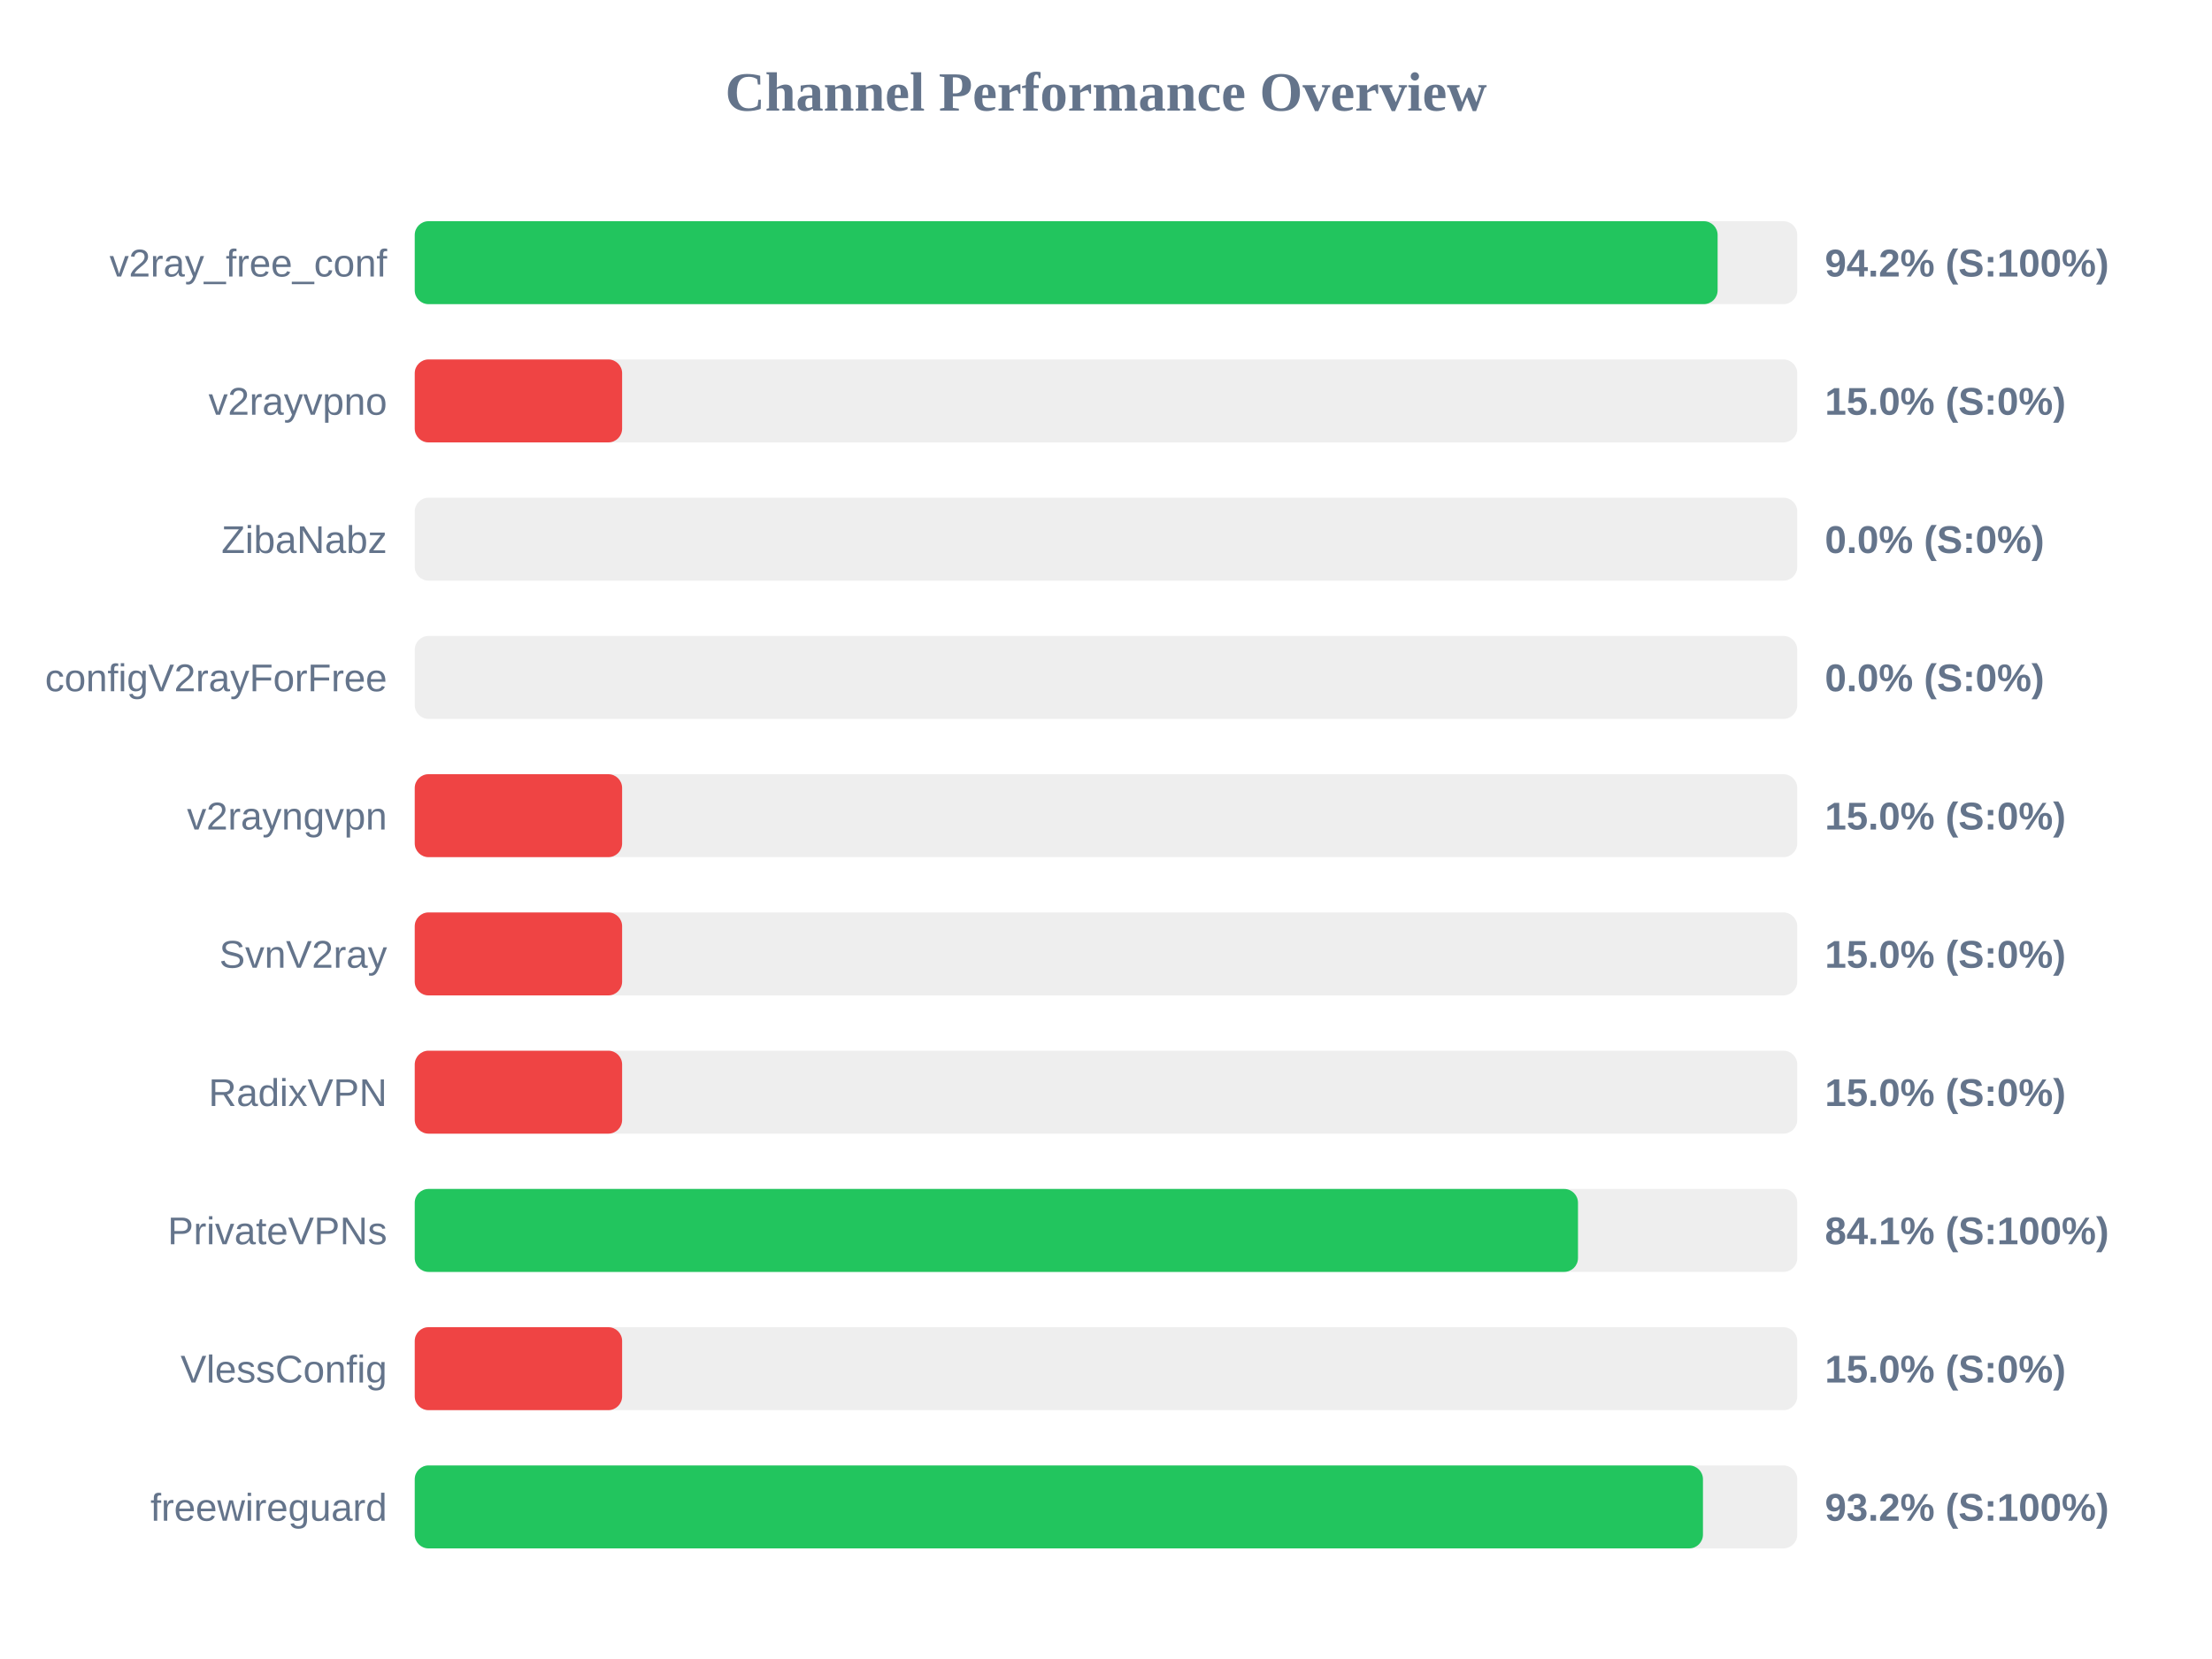
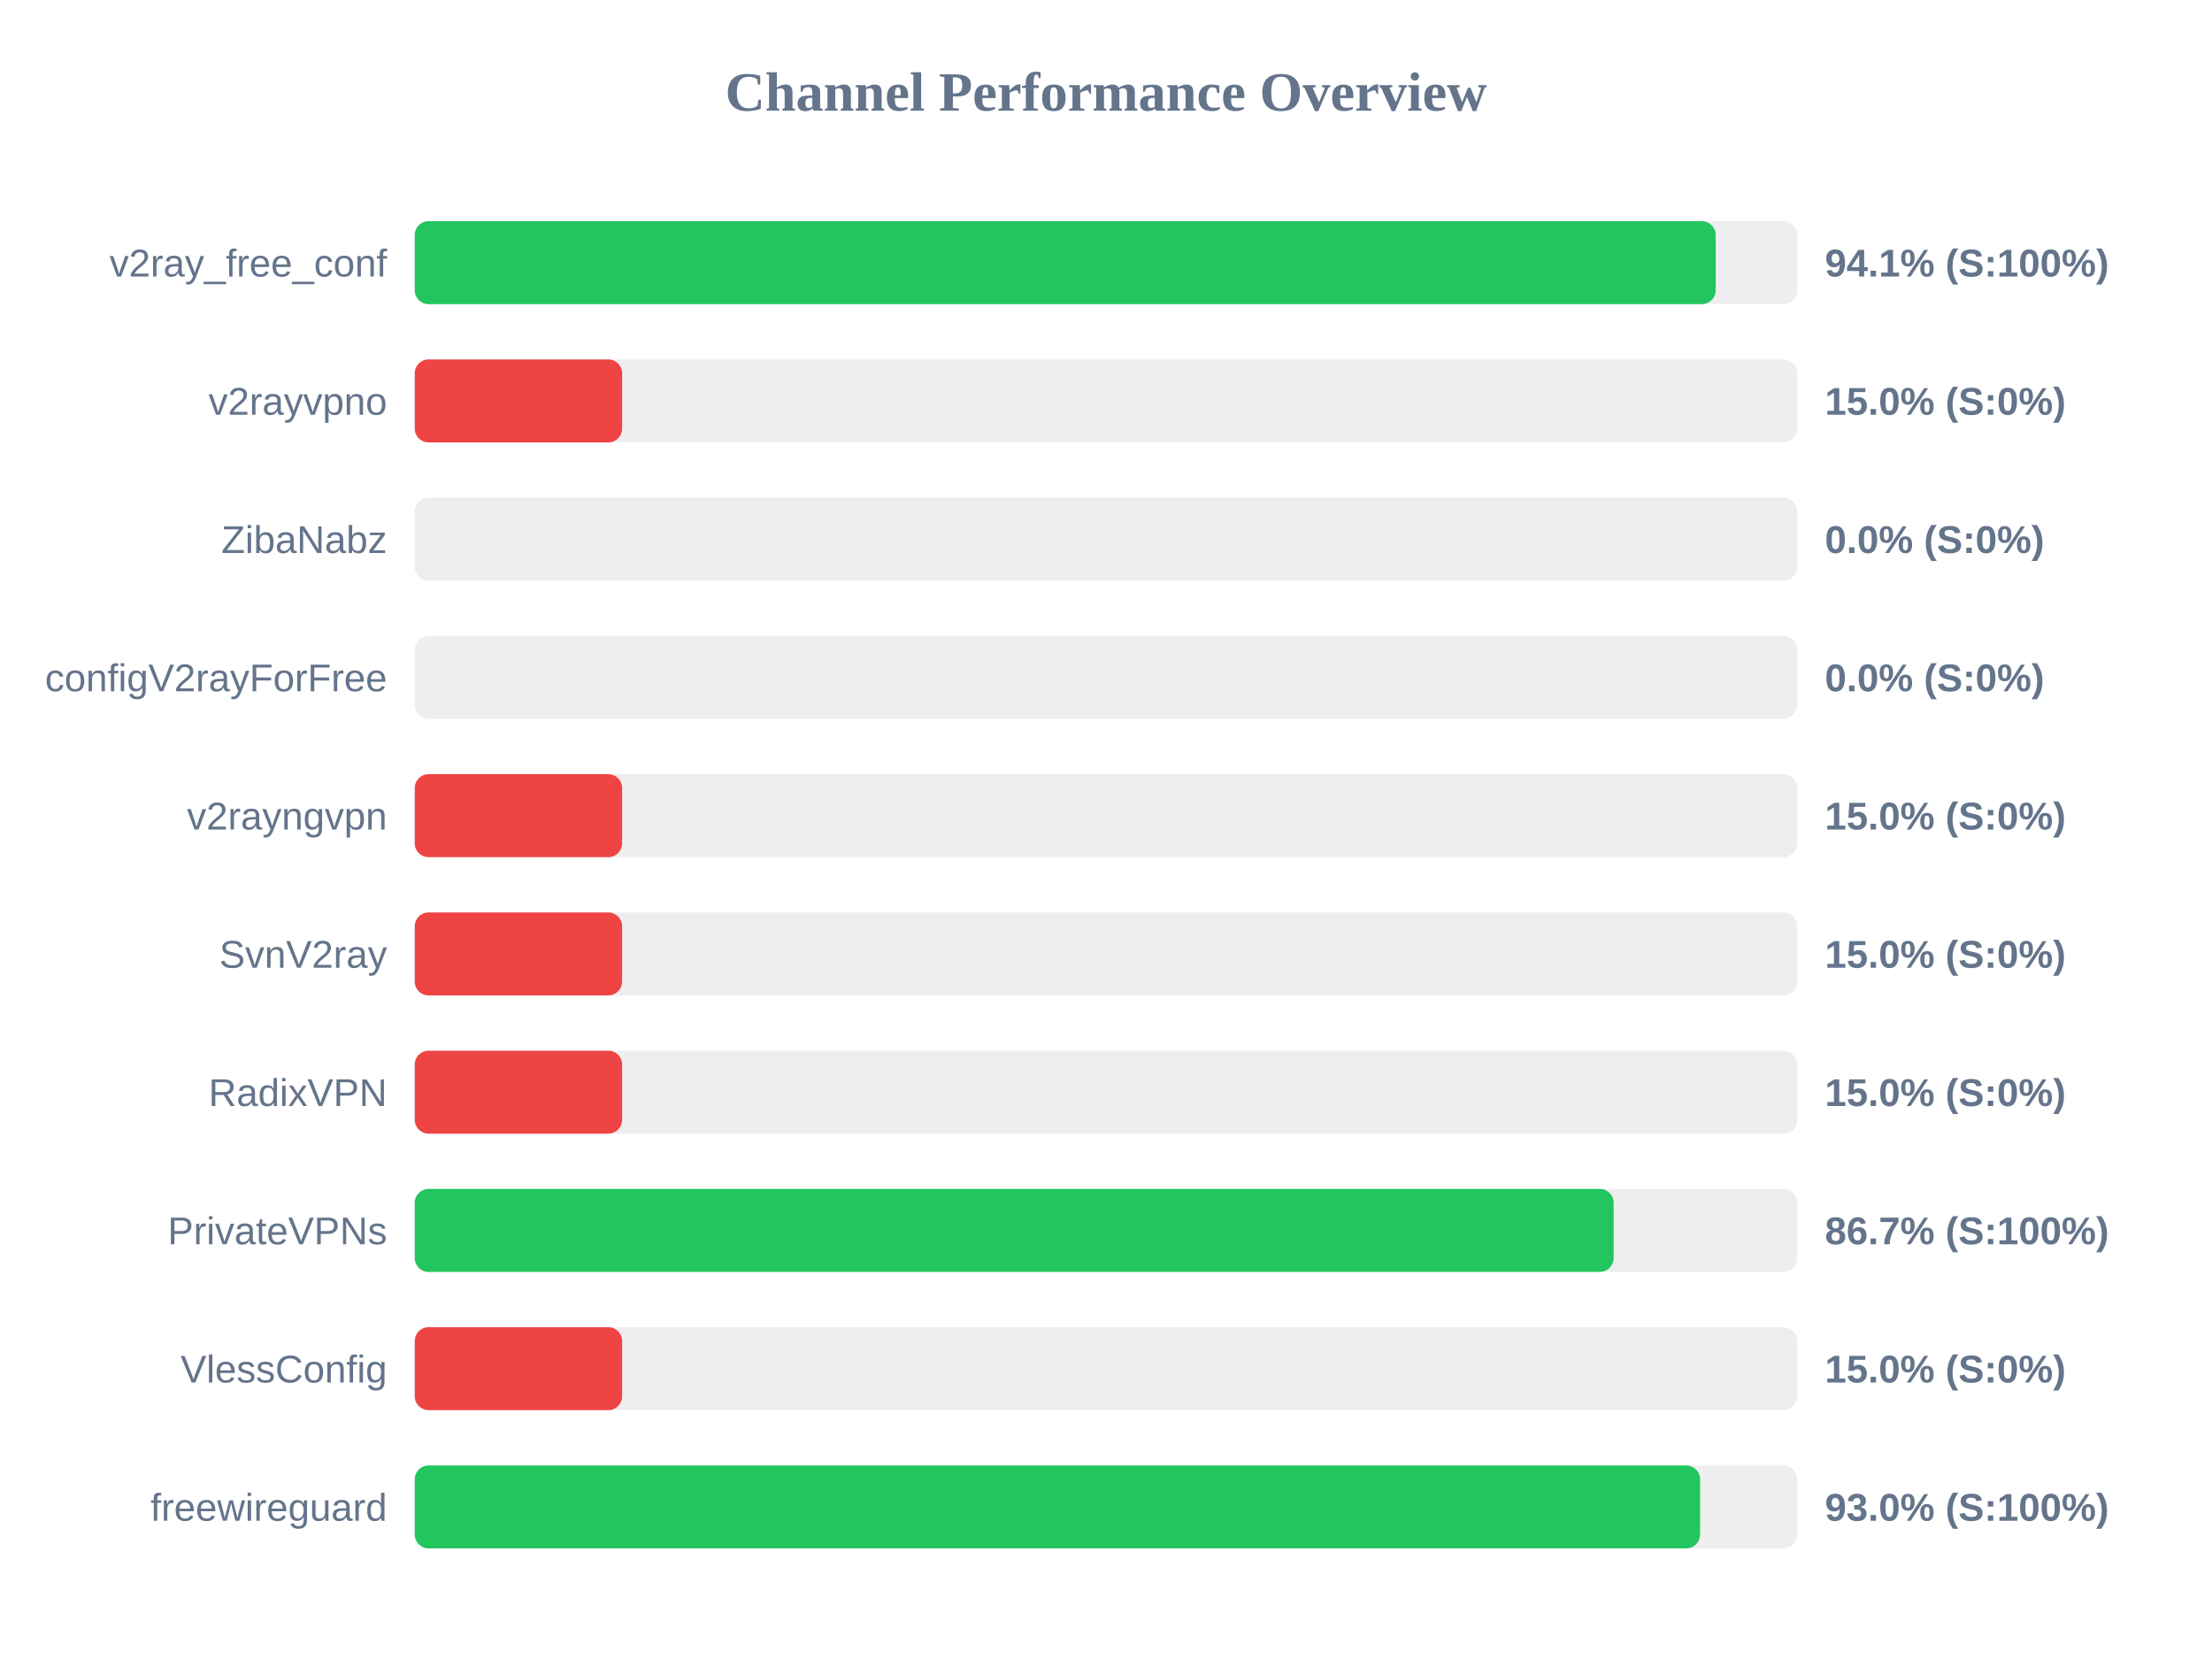
<svg xmlns="http://www.w3.org/2000/svg" width="800" height="600" version="1.1">
  <style>
        .row { font: 14px Arial; fill: #64748b; }
        .score { font: bold 14px Arial; fill: #64748b; }
    </style>
  <text x="400" y="40" text-anchor="middle" font-size="20px" font-weight="bold" fill="#64748b">Channel Performance Overview</text>
  <rect x="150" y="80" width="500" height="30" fill="#eee" rx="5" />
-   <rect x="150" y="80" width="471.2" height="30" fill="#22c55e" rx="5" />
+   <rect x="150" y="80" width="470.5" height="30" fill="#22c55e" rx="5" />
  <text x="140" y="100" text-anchor="end" class="row">v2ray_free_conf</text>
-   <text x="660" y="100" text-anchor="start" class="score">94.2% (S:100%)</text>
+   <text x="660" y="100" text-anchor="start" class="score">94.1% (S:100%)</text>
  <rect x="150" y="130" width="500" height="30" fill="#eee" rx="5" />
  <rect x="150" y="130" width="75.0" height="30" fill="#ef4444" rx="5" />
  <text x="140" y="150" text-anchor="end" class="row">v2rayvpno</text>
  <text x="660" y="150" text-anchor="start" class="score">15.0% (S:0%)</text>
  <rect x="150" y="180" width="500" height="30" fill="#eee" rx="5" />
  <rect x="150" y="180" width="0.0" height="30" fill="#ef4444" rx="5" />
  <text x="140" y="200" text-anchor="end" class="row">ZibaNabz</text>
  <text x="660" y="200" text-anchor="start" class="score">0.0% (S:0%)</text>
  <rect x="150" y="230" width="500" height="30" fill="#eee" rx="5" />
  <rect x="150" y="230" width="0.0" height="30" fill="#ef4444" rx="5" />
  <text x="140" y="250" text-anchor="end" class="row">configV2rayForFree</text>
  <text x="660" y="250" text-anchor="start" class="score">0.0% (S:0%)</text>
  <rect x="150" y="280" width="500" height="30" fill="#eee" rx="5" />
  <rect x="150" y="280" width="75.0" height="30" fill="#ef4444" rx="5" />
  <text x="140" y="300" text-anchor="end" class="row">v2rayngvpn</text>
  <text x="660" y="300" text-anchor="start" class="score">15.0% (S:0%)</text>
  <rect x="150" y="330" width="500" height="30" fill="#eee" rx="5" />
  <rect x="150" y="330" width="75.0" height="30" fill="#ef4444" rx="5" />
  <text x="140" y="350" text-anchor="end" class="row">SvnV2ray</text>
  <text x="660" y="350" text-anchor="start" class="score">15.0% (S:0%)</text>
  <rect x="150" y="380" width="500" height="30" fill="#eee" rx="5" />
  <rect x="150" y="380" width="75.0" height="30" fill="#ef4444" rx="5" />
  <text x="140" y="400" text-anchor="end" class="row">RadixVPN</text>
  <text x="660" y="400" text-anchor="start" class="score">15.0% (S:0%)</text>
  <rect x="150" y="430" width="500" height="30" fill="#eee" rx="5" />
-   <rect x="150" y="430" width="420.7" height="30" fill="#22c55e" rx="5" />
+   <rect x="150" y="430" width="433.6" height="30" fill="#22c55e" rx="5" />
  <text x="140" y="450" text-anchor="end" class="row">PrivateVPNs</text>
-   <text x="660" y="450" text-anchor="start" class="score">84.1% (S:100%)</text>
+   <text x="660" y="450" text-anchor="start" class="score">86.7% (S:100%)</text>
  <rect x="150" y="480" width="500" height="30" fill="#eee" rx="5" />
  <rect x="150" y="480" width="75.0" height="30" fill="#ef4444" rx="5" />
  <text x="140" y="500" text-anchor="end" class="row">VlessConfig</text>
  <text x="660" y="500" text-anchor="start" class="score">15.0% (S:0%)</text>
  <rect x="150" y="530" width="500" height="30" fill="#eee" rx="5" />
-   <rect x="150" y="530" width="465.9" height="30" fill="#22c55e" rx="5" />
+   <rect x="150" y="530" width="464.85" height="30" fill="#22c55e" rx="5" />
  <text x="140" y="550" text-anchor="end" class="row">freewireguard</text>
-   <text x="660" y="550" text-anchor="start" class="score">93.2% (S:100%)</text>
+   <text x="660" y="550" text-anchor="start" class="score">93.0% (S:100%)</text>
</svg>
